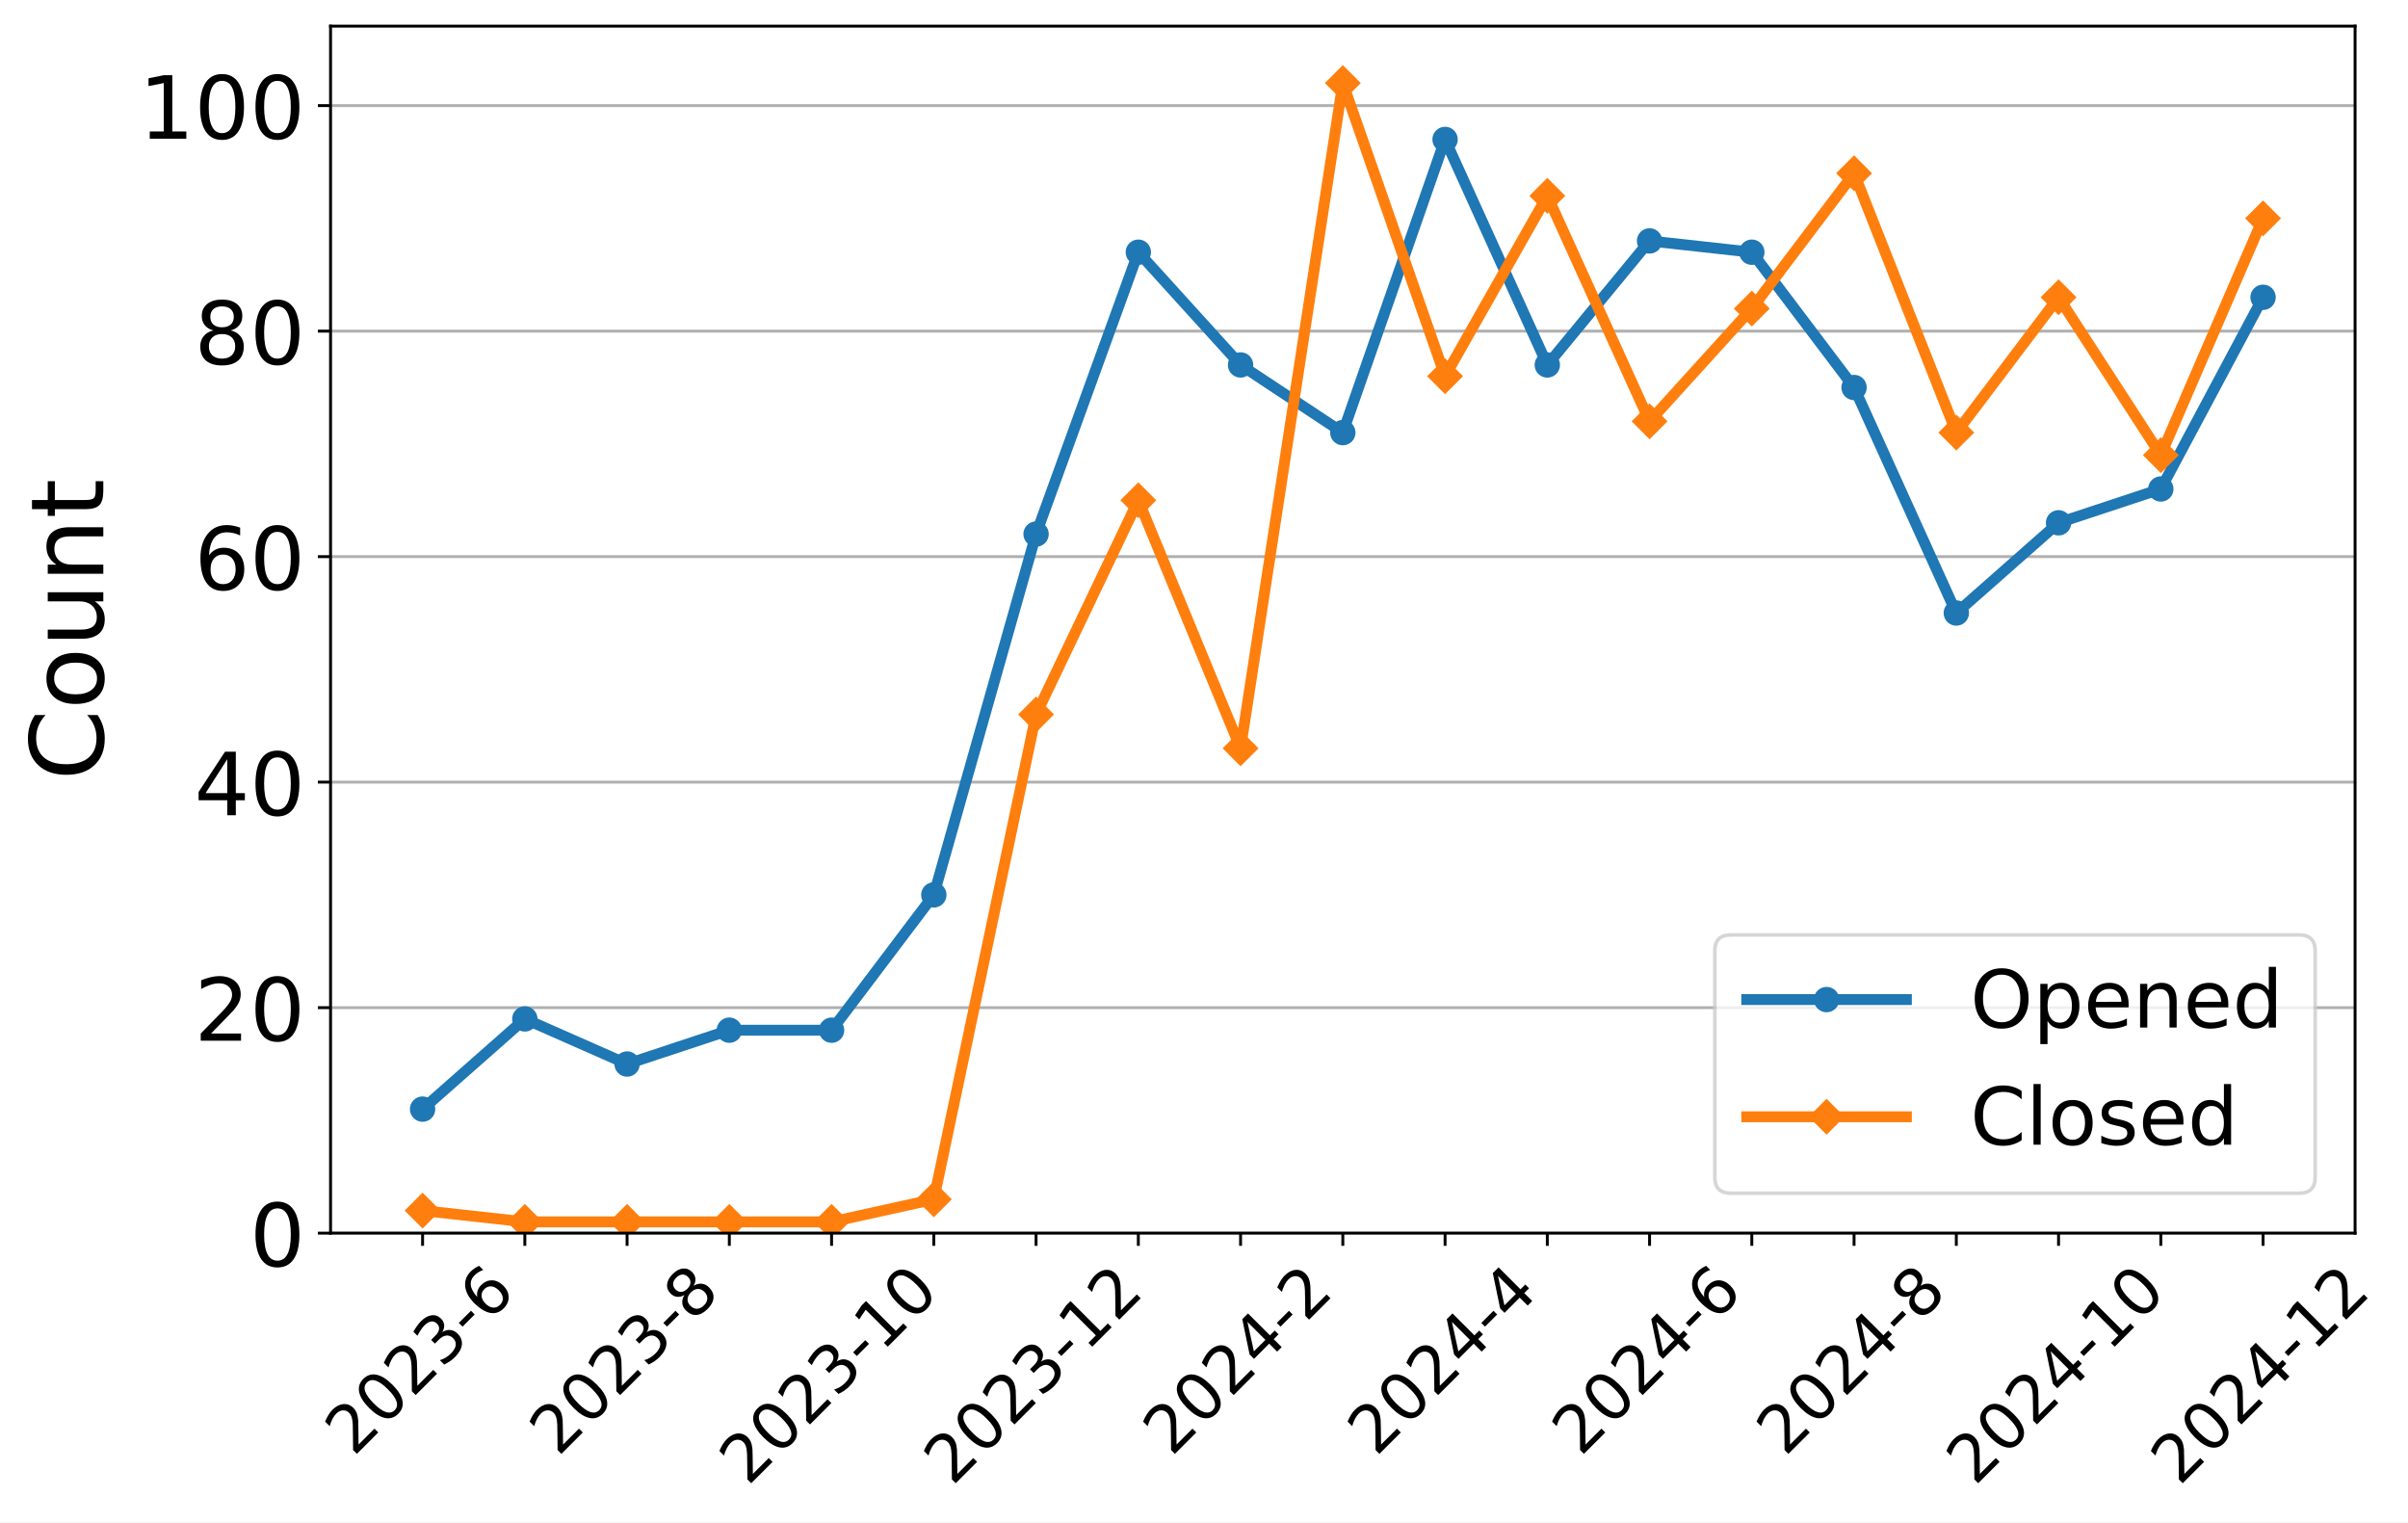
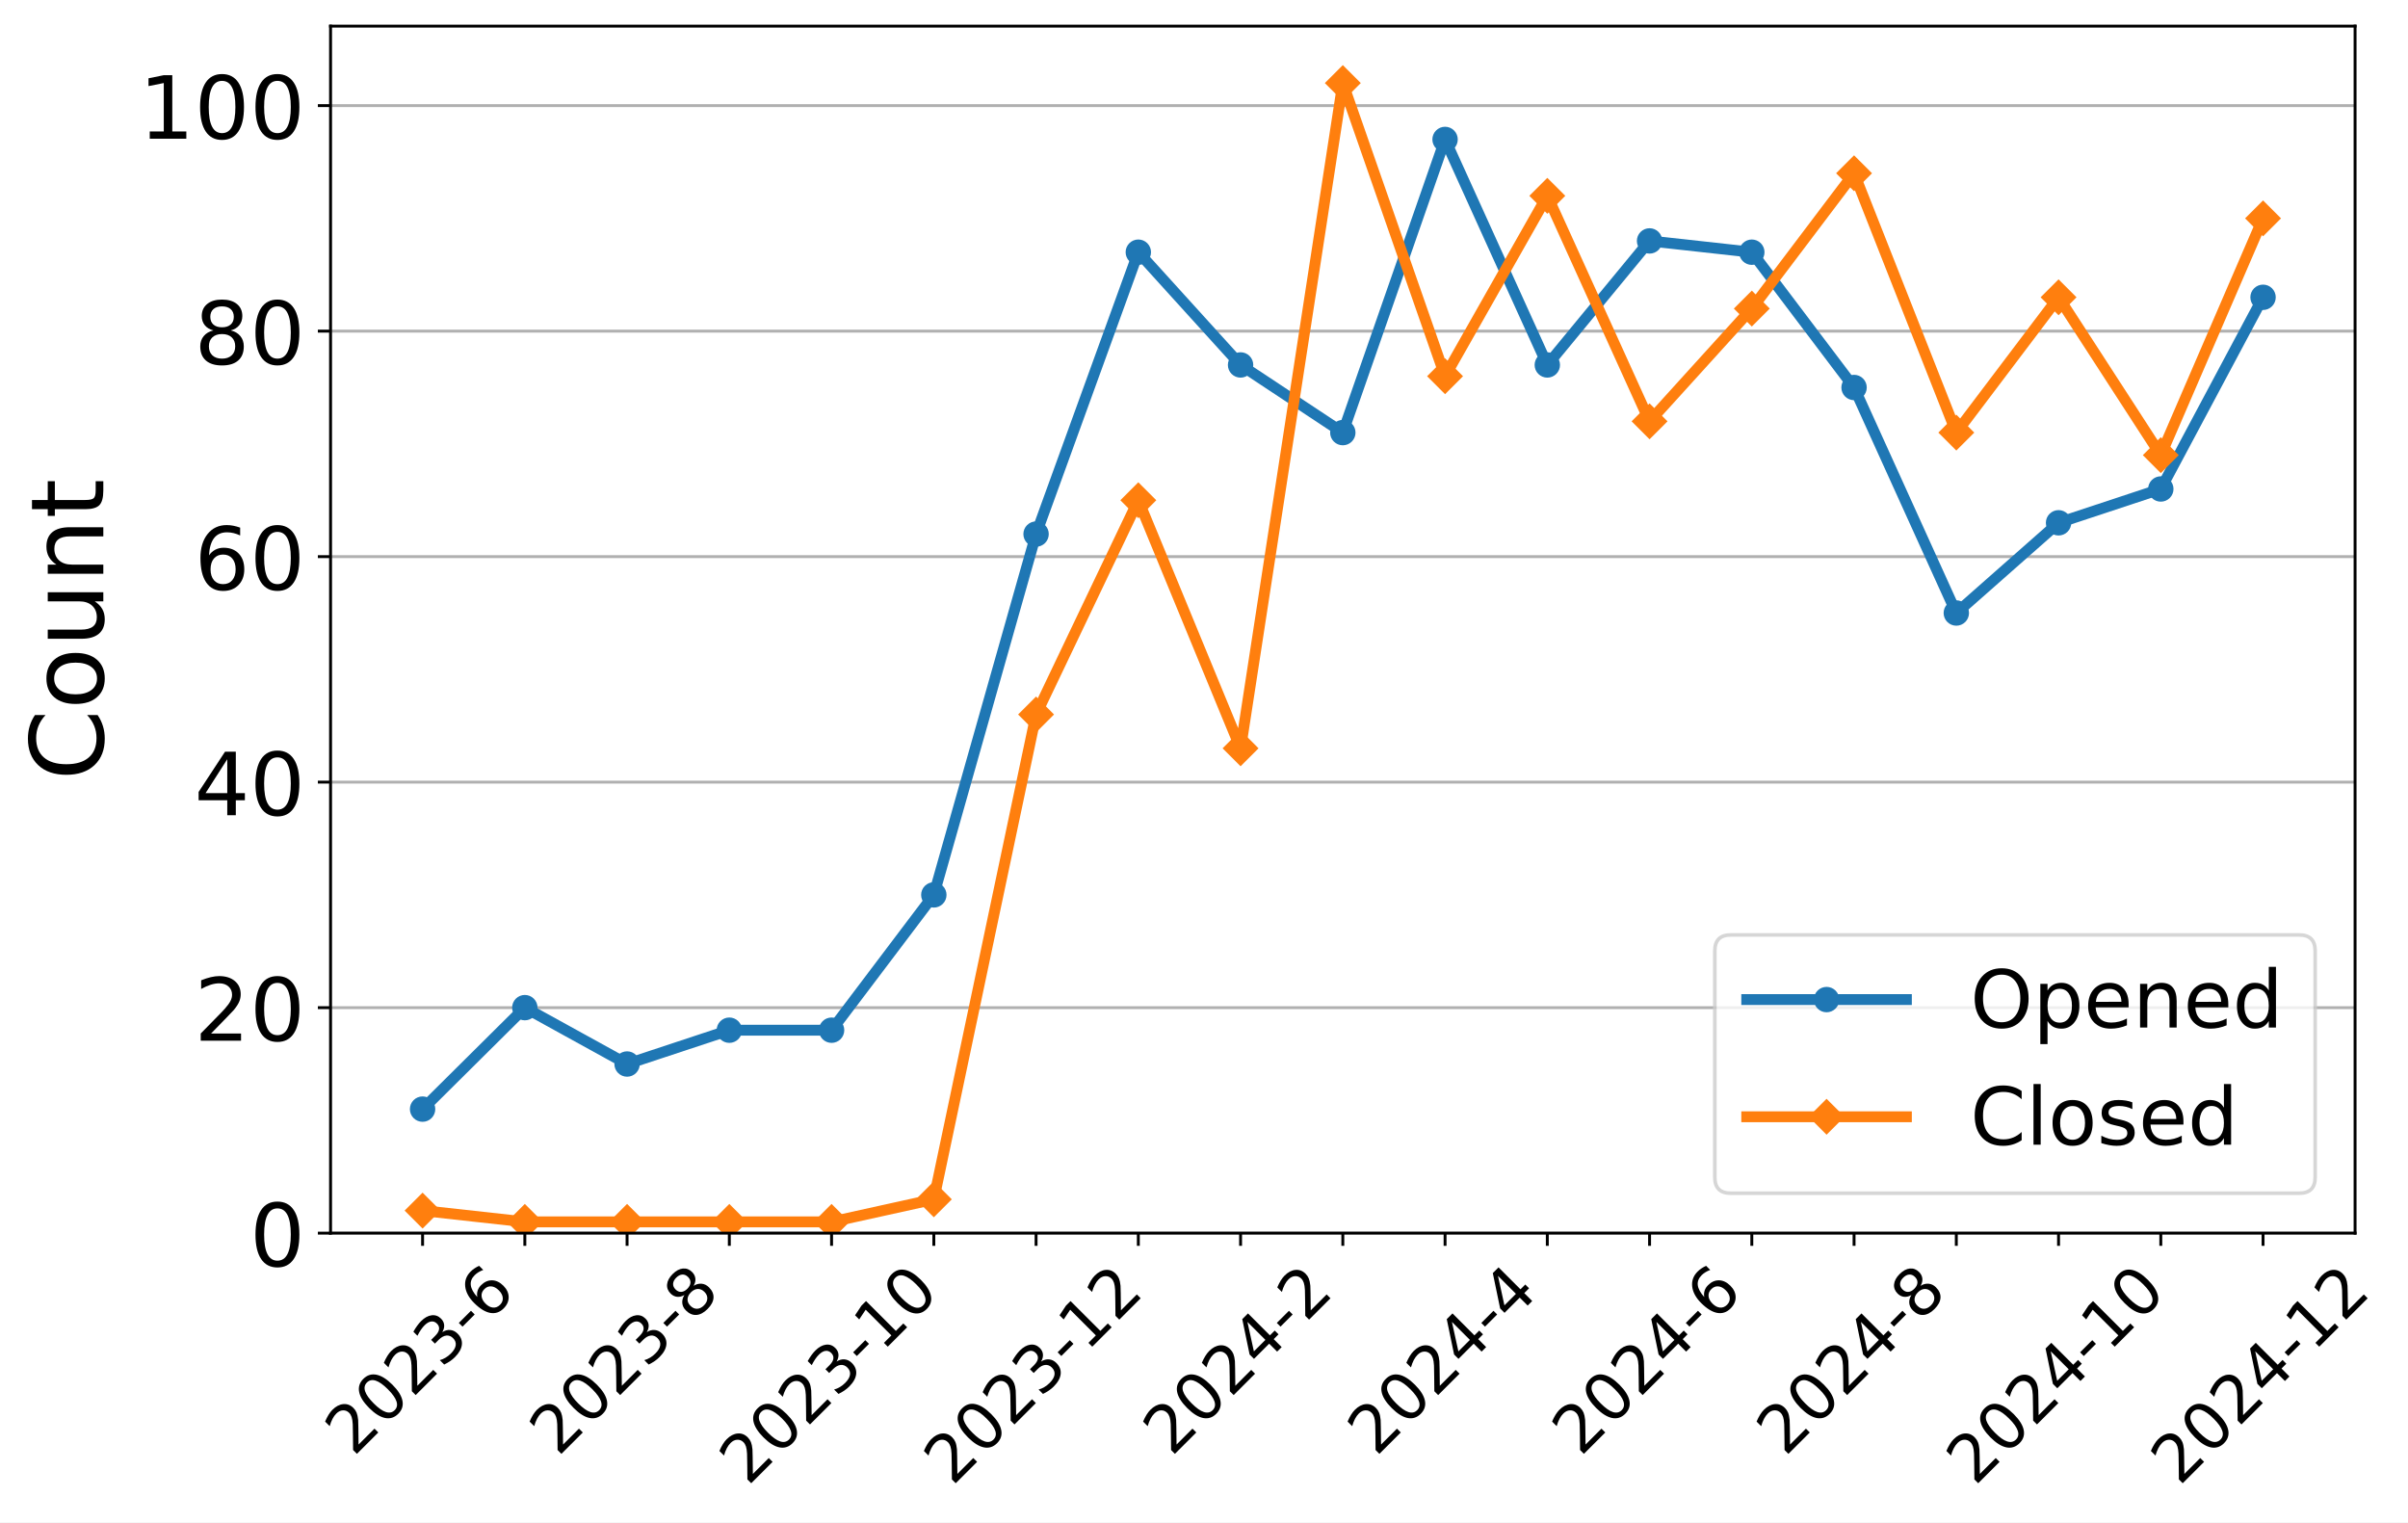
<svg xmlns="http://www.w3.org/2000/svg" xmlns:xlink="http://www.w3.org/1999/xlink" width="663.695pt" height="419.539pt" viewBox="0 0 663.695 419.539" version="1.1">
  <defs>
    <style type="text/css">*{stroke-linejoin: round; stroke-linecap: butt}</style>
  </defs>
  <g id="figure_1">
    <g id="patch_1">
      <path d="M 0 419.539  L 663.695 419.539  L 663.695 0  L 0 0  z " style="fill: #ffffff" />
    </g>
    <g id="axes_1">
      <g id="patch_2">
        <path d="M 91.109 339.84  L 649.109 339.84  L 649.109 7.2  L 91.109 7.2  z " style="fill: #ffffff" />
      </g>
      <g id="matplotlib.axis_1">
        <g id="xtick_1">
          <g id="line2d_1">
            <defs>
-               <path id="m126971c943" d="M 0 0  L 0 3.5  " style="stroke: #000000; stroke-width: 0.8" />
+               <path id="m8ce850dfce" d="M 0 0  L 0 3.5  " style="stroke: #000000; stroke-width: 0.8" />
            </defs>
            <g>
-               <use xlink:href="#m126971c943" x="116.472" y="339.84" style="stroke: #000000; stroke-width: 0.8" />
+               <use xlink:href="#m8ce850dfce" x="116.472" y="339.84" style="stroke: #000000; stroke-width: 0.8" />
            </g>
          </g>
          <g id="text_1">
            <g transform="translate(97.44315 401.5939) rotate(-45) scale(0.18 -0.18)">
              <defs>
                <path id="DejaVuSans-32" d="M 1228 531  L 3431 531  L 3431 0  L 469 0  L 469 531  Q 828 903 1448 1529  Q 2069 2156 2228 2338  Q 2531 2678 2651 2914  Q 2772 3150 2772 3378  Q 2772 3750 2511 3984  Q 2250 4219 1831 4219  Q 1534 4219 1204 4116  Q 875 4013 500 3803  L 500 4441  Q 881 4594 1212 4672  Q 1544 4750 1819 4750  Q 2544 4750 2975 4387  Q 3406 4025 3406 3419  Q 3406 3131 3298 2873  Q 3191 2616 2906 2266  Q 2828 2175 2409 1742  Q 1991 1309 1228 531  z " transform="scale(0.015625)" />
                <path id="DejaVuSans-30" d="M 2034 4250  Q 1547 4250 1301 3770  Q 1056 3291 1056 2328  Q 1056 1369 1301 889  Q 1547 409 2034 409  Q 2525 409 2770 889  Q 3016 1369 3016 2328  Q 3016 3291 2770 3770  Q 2525 4250 2034 4250  z M 2034 4750  Q 2819 4750 3233 4129  Q 3647 3509 3647 2328  Q 3647 1150 3233 529  Q 2819 -91 2034 -91  Q 1250 -91 836 529  Q 422 1150 422 2328  Q 422 3509 836 4129  Q 1250 4750 2034 4750  z " transform="scale(0.015625)" />
                <path id="DejaVuSans-33" d="M 2597 2516  Q 3050 2419 3304 2112  Q 3559 1806 3559 1356  Q 3559 666 3084 287  Q 2609 -91 1734 -91  Q 1441 -91 1130 -33  Q 819 25 488 141  L 488 750  Q 750 597 1062 519  Q 1375 441 1716 441  Q 2309 441 2620 675  Q 2931 909 2931 1356  Q 2931 1769 2642 2001  Q 2353 2234 1838 2234  L 1294 2234  L 1294 2753  L 1863 2753  Q 2328 2753 2575 2939  Q 2822 3125 2822 3475  Q 2822 3834 2567 4026  Q 2313 4219 1838 4219  Q 1578 4219 1281 4162  Q 984 4106 628 3988  L 628 4550  Q 988 4650 1302 4700  Q 1616 4750 1894 4750  Q 2613 4750 3031 4423  Q 3450 4097 3450 3541  Q 3450 3153 3228 2886  Q 3006 2619 2597 2516  z " transform="scale(0.015625)" />
                <path id="DejaVuSans-2d" d="M 313 2009  L 1997 2009  L 1997 1497  L 313 1497  L 313 2009  z " transform="scale(0.015625)" />
                <path id="DejaVuSans-36" d="M 2113 2584  Q 1688 2584 1439 2293  Q 1191 2003 1191 1497  Q 1191 994 1439 701  Q 1688 409 2113 409  Q 2538 409 2786 701  Q 3034 994 3034 1497  Q 3034 2003 2786 2293  Q 2538 2584 2113 2584  z M 3366 4563  L 3366 3988  Q 3128 4100 2886 4159  Q 2644 4219 2406 4219  Q 1781 4219 1451 3797  Q 1122 3375 1075 2522  Q 1259 2794 1537 2939  Q 1816 3084 2150 3084  Q 2853 3084 3261 2657  Q 3669 2231 3669 1497  Q 3669 778 3244 343  Q 2819 -91 2113 -91  Q 1303 -91 875 529  Q 447 1150 447 2328  Q 447 3434 972 4092  Q 1497 4750 2381 4750  Q 2619 4750 2861 4703  Q 3103 4656 3366 4563  z " transform="scale(0.015625)" />
              </defs>
              <use xlink:href="#DejaVuSans-32" />
              <use xlink:href="#DejaVuSans-30" x="63.623" />
              <use xlink:href="#DejaVuSans-32" x="127.246" />
              <use xlink:href="#DejaVuSans-33" x="190.869" />
              <use xlink:href="#DejaVuSans-2d" x="254.492" />
              <use xlink:href="#DejaVuSans-36" x="290.576" />
            </g>
          </g>
        </g>
        <g id="xtick_2">
          <g id="line2d_2">
            <g>
-               <use xlink:href="#m126971c943" x="144.654" y="339.84" style="stroke: #000000; stroke-width: 0.8" />
+               <use xlink:href="#m8ce850dfce" x="144.654" y="339.84" style="stroke: #000000; stroke-width: 0.8" />
            </g>
          </g>
        </g>
        <g id="xtick_3">
          <g id="line2d_3">
            <g>
-               <use xlink:href="#m126971c943" x="172.836" y="339.84" style="stroke: #000000; stroke-width: 0.8" />
+               <use xlink:href="#m8ce850dfce" x="172.836" y="339.84" style="stroke: #000000; stroke-width: 0.8" />
            </g>
          </g>
          <g id="text_2">
            <g transform="translate(153.8068 401.5939) rotate(-45) scale(0.18 -0.18)">
              <defs>
                <path id="DejaVuSans-38" d="M 2034 2216  Q 1584 2216 1326 1975  Q 1069 1734 1069 1313  Q 1069 891 1326 650  Q 1584 409 2034 409  Q 2484 409 2743 651  Q 3003 894 3003 1313  Q 3003 1734 2745 1975  Q 2488 2216 2034 2216  z M 1403 2484  Q 997 2584 770 2862  Q 544 3141 544 3541  Q 544 4100 942 4425  Q 1341 4750 2034 4750  Q 2731 4750 3128 4425  Q 3525 4100 3525 3541  Q 3525 3141 3298 2862  Q 3072 2584 2669 2484  Q 3125 2378 3379 2068  Q 3634 1759 3634 1313  Q 3634 634 3220 271  Q 2806 -91 2034 -91  Q 1263 -91 848 271  Q 434 634 434 1313  Q 434 1759 690 2068  Q 947 2378 1403 2484  z M 1172 3481  Q 1172 3119 1398 2916  Q 1625 2713 2034 2713  Q 2441 2713 2670 2916  Q 2900 3119 2900 3481  Q 2900 3844 2670 4047  Q 2441 4250 2034 4250  Q 1625 4250 1398 4047  Q 1172 3844 1172 3481  z " transform="scale(0.015625)" />
              </defs>
              <use xlink:href="#DejaVuSans-32" />
              <use xlink:href="#DejaVuSans-30" x="63.623" />
              <use xlink:href="#DejaVuSans-32" x="127.246" />
              <use xlink:href="#DejaVuSans-33" x="190.869" />
              <use xlink:href="#DejaVuSans-2d" x="254.492" />
              <use xlink:href="#DejaVuSans-38" x="290.576" />
            </g>
          </g>
        </g>
        <g id="xtick_4">
          <g id="line2d_4">
            <g>
-               <use xlink:href="#m126971c943" x="201.018" y="339.84" style="stroke: #000000; stroke-width: 0.8" />
+               <use xlink:href="#m8ce850dfce" x="201.018" y="339.84" style="stroke: #000000; stroke-width: 0.8" />
            </g>
          </g>
        </g>
        <g id="xtick_5">
          <g id="line2d_5">
            <g>
-               <use xlink:href="#m126971c943" x="229.2" y="339.84" style="stroke: #000000; stroke-width: 0.8" />
+               <use xlink:href="#m8ce850dfce" x="229.2" y="339.84" style="stroke: #000000; stroke-width: 0.8" />
            </g>
          </g>
          <g id="text_3">
            <g transform="translate(206.1214 409.6921) rotate(-45) scale(0.18 -0.18)">
              <defs>
                <path id="DejaVuSans-31" d="M 794 531  L 1825 531  L 1825 4091  L 703 3866  L 703 4441  L 1819 4666  L 2450 4666  L 2450 531  L 3481 531  L 3481 0  L 794 0  L 794 531  z " transform="scale(0.015625)" />
              </defs>
              <use xlink:href="#DejaVuSans-32" />
              <use xlink:href="#DejaVuSans-30" x="63.623" />
              <use xlink:href="#DejaVuSans-32" x="127.246" />
              <use xlink:href="#DejaVuSans-33" x="190.869" />
              <use xlink:href="#DejaVuSans-2d" x="254.492" />
              <use xlink:href="#DejaVuSans-31" x="290.576" />
              <use xlink:href="#DejaVuSans-30" x="354.199" />
            </g>
          </g>
        </g>
        <g id="xtick_6">
          <g id="line2d_6">
            <g>
-               <use xlink:href="#m126971c943" x="257.381" y="339.84" style="stroke: #000000; stroke-width: 0.8" />
+               <use xlink:href="#m8ce850dfce" x="257.381" y="339.84" style="stroke: #000000; stroke-width: 0.8" />
            </g>
          </g>
        </g>
        <g id="xtick_7">
          <g id="line2d_7">
            <g>
-               <use xlink:href="#m126971c943" x="285.563" y="339.84" style="stroke: #000000; stroke-width: 0.8" />
+               <use xlink:href="#m8ce850dfce" x="285.563" y="339.84" style="stroke: #000000; stroke-width: 0.8" />
            </g>
          </g>
          <g id="text_4">
            <g transform="translate(262.485 409.6921) rotate(-45) scale(0.18 -0.18)">
              <use xlink:href="#DejaVuSans-32" />
              <use xlink:href="#DejaVuSans-30" x="63.623" />
              <use xlink:href="#DejaVuSans-32" x="127.246" />
              <use xlink:href="#DejaVuSans-33" x="190.869" />
              <use xlink:href="#DejaVuSans-2d" x="254.492" />
              <use xlink:href="#DejaVuSans-31" x="290.576" />
              <use xlink:href="#DejaVuSans-32" x="354.199" />
            </g>
          </g>
        </g>
        <g id="xtick_8">
          <g id="line2d_8">
            <g>
-               <use xlink:href="#m126971c943" x="313.745" y="339.84" style="stroke: #000000; stroke-width: 0.8" />
+               <use xlink:href="#m8ce850dfce" x="313.745" y="339.84" style="stroke: #000000; stroke-width: 0.8" />
            </g>
          </g>
        </g>
        <g id="xtick_9">
          <g id="line2d_9">
            <g>
-               <use xlink:href="#m126971c943" x="341.927" y="339.84" style="stroke: #000000; stroke-width: 0.8" />
+               <use xlink:href="#m8ce850dfce" x="341.927" y="339.84" style="stroke: #000000; stroke-width: 0.8" />
            </g>
          </g>
          <g id="text_5">
            <g transform="translate(322.8977 401.5939) rotate(-45) scale(0.18 -0.18)">
              <defs>
                <path id="DejaVuSans-34" d="M 2419 4116  L 825 1625  L 2419 1625  L 2419 4116  z M 2253 4666  L 3047 4666  L 3047 1625  L 3713 1625  L 3713 1100  L 3047 1100  L 3047 0  L 2419 0  L 2419 1100  L 313 1100  L 313 1709  L 2253 4666  z " transform="scale(0.015625)" />
              </defs>
              <use xlink:href="#DejaVuSans-32" />
              <use xlink:href="#DejaVuSans-30" x="63.623" />
              <use xlink:href="#DejaVuSans-32" x="127.246" />
              <use xlink:href="#DejaVuSans-34" x="190.869" />
              <use xlink:href="#DejaVuSans-2d" x="254.492" />
              <use xlink:href="#DejaVuSans-32" x="290.576" />
            </g>
          </g>
        </g>
        <g id="xtick_10">
          <g id="line2d_10">
            <g>
-               <use xlink:href="#m126971c943" x="370.109" y="339.84" style="stroke: #000000; stroke-width: 0.8" />
+               <use xlink:href="#m8ce850dfce" x="370.109" y="339.84" style="stroke: #000000; stroke-width: 0.8" />
            </g>
          </g>
        </g>
        <g id="xtick_11">
          <g id="line2d_11">
            <g>
-               <use xlink:href="#m126971c943" x="398.291" y="339.84" style="stroke: #000000; stroke-width: 0.8" />
+               <use xlink:href="#m8ce850dfce" x="398.291" y="339.84" style="stroke: #000000; stroke-width: 0.8" />
            </g>
          </g>
          <g id="text_6">
            <g transform="translate(379.2613 401.5939) rotate(-45) scale(0.18 -0.18)">
              <use xlink:href="#DejaVuSans-32" />
              <use xlink:href="#DejaVuSans-30" x="63.623" />
              <use xlink:href="#DejaVuSans-32" x="127.246" />
              <use xlink:href="#DejaVuSans-34" x="190.869" />
              <use xlink:href="#DejaVuSans-2d" x="254.492" />
              <use xlink:href="#DejaVuSans-34" x="290.576" />
            </g>
          </g>
        </g>
        <g id="xtick_12">
          <g id="line2d_12">
            <g>
-               <use xlink:href="#m126971c943" x="426.472" y="339.84" style="stroke: #000000; stroke-width: 0.8" />
+               <use xlink:href="#m8ce850dfce" x="426.472" y="339.84" style="stroke: #000000; stroke-width: 0.8" />
            </g>
          </g>
        </g>
        <g id="xtick_13">
          <g id="line2d_13">
            <g>
-               <use xlink:href="#m126971c943" x="454.654" y="339.84" style="stroke: #000000; stroke-width: 0.8" />
+               <use xlink:href="#m8ce850dfce" x="454.654" y="339.84" style="stroke: #000000; stroke-width: 0.8" />
            </g>
          </g>
          <g id="text_7">
            <g transform="translate(435.625 401.5939) rotate(-45) scale(0.18 -0.18)">
              <use xlink:href="#DejaVuSans-32" />
              <use xlink:href="#DejaVuSans-30" x="63.623" />
              <use xlink:href="#DejaVuSans-32" x="127.246" />
              <use xlink:href="#DejaVuSans-34" x="190.869" />
              <use xlink:href="#DejaVuSans-2d" x="254.492" />
              <use xlink:href="#DejaVuSans-36" x="290.576" />
            </g>
          </g>
        </g>
        <g id="xtick_14">
          <g id="line2d_14">
            <g>
-               <use xlink:href="#m126971c943" x="482.836" y="339.84" style="stroke: #000000; stroke-width: 0.8" />
+               <use xlink:href="#m8ce850dfce" x="482.836" y="339.84" style="stroke: #000000; stroke-width: 0.8" />
            </g>
          </g>
        </g>
        <g id="xtick_15">
          <g id="line2d_15">
            <g>
-               <use xlink:href="#m126971c943" x="511.018" y="339.84" style="stroke: #000000; stroke-width: 0.8" />
+               <use xlink:href="#m8ce850dfce" x="511.018" y="339.84" style="stroke: #000000; stroke-width: 0.8" />
            </g>
          </g>
          <g id="text_8">
            <g transform="translate(491.9886 401.5939) rotate(-45) scale(0.18 -0.18)">
              <use xlink:href="#DejaVuSans-32" />
              <use xlink:href="#DejaVuSans-30" x="63.623" />
              <use xlink:href="#DejaVuSans-32" x="127.246" />
              <use xlink:href="#DejaVuSans-34" x="190.869" />
              <use xlink:href="#DejaVuSans-2d" x="254.492" />
              <use xlink:href="#DejaVuSans-38" x="290.576" />
            </g>
          </g>
        </g>
        <g id="xtick_16">
          <g id="line2d_16">
            <g>
-               <use xlink:href="#m126971c943" x="539.2" y="339.84" style="stroke: #000000; stroke-width: 0.8" />
+               <use xlink:href="#m8ce850dfce" x="539.2" y="339.84" style="stroke: #000000; stroke-width: 0.8" />
            </g>
          </g>
        </g>
        <g id="xtick_17">
          <g id="line2d_17">
            <g>
-               <use xlink:href="#m126971c943" x="567.381" y="339.84" style="stroke: #000000; stroke-width: 0.8" />
+               <use xlink:href="#m8ce850dfce" x="567.381" y="339.84" style="stroke: #000000; stroke-width: 0.8" />
            </g>
          </g>
          <g id="text_9">
            <g transform="translate(544.3032 409.6921) rotate(-45) scale(0.18 -0.18)">
              <use xlink:href="#DejaVuSans-32" />
              <use xlink:href="#DejaVuSans-30" x="63.623" />
              <use xlink:href="#DejaVuSans-32" x="127.246" />
              <use xlink:href="#DejaVuSans-34" x="190.869" />
              <use xlink:href="#DejaVuSans-2d" x="254.492" />
              <use xlink:href="#DejaVuSans-31" x="290.576" />
              <use xlink:href="#DejaVuSans-30" x="354.199" />
            </g>
          </g>
        </g>
        <g id="xtick_18">
          <g id="line2d_18">
            <g>
-               <use xlink:href="#m126971c943" x="595.563" y="339.84" style="stroke: #000000; stroke-width: 0.8" />
+               <use xlink:href="#m8ce850dfce" x="595.563" y="339.84" style="stroke: #000000; stroke-width: 0.8" />
            </g>
          </g>
        </g>
        <g id="xtick_19">
          <g id="line2d_19">
            <g>
-               <use xlink:href="#m126971c943" x="623.745" y="339.84" style="stroke: #000000; stroke-width: 0.8" />
+               <use xlink:href="#m8ce850dfce" x="623.745" y="339.84" style="stroke: #000000; stroke-width: 0.8" />
            </g>
          </g>
          <g id="text_10">
            <g transform="translate(600.6668 409.6921) rotate(-45) scale(0.18 -0.18)">
              <use xlink:href="#DejaVuSans-32" />
              <use xlink:href="#DejaVuSans-30" x="63.623" />
              <use xlink:href="#DejaVuSans-32" x="127.246" />
              <use xlink:href="#DejaVuSans-34" x="190.869" />
              <use xlink:href="#DejaVuSans-2d" x="254.492" />
              <use xlink:href="#DejaVuSans-31" x="290.576" />
              <use xlink:href="#DejaVuSans-32" x="354.199" />
            </g>
          </g>
        </g>
      </g>
      <g id="matplotlib.axis_2">
        <g id="ytick_1">
          <g id="line2d_20">
-             <path d="M 91.109 339.84  L 649.109 339.84  " clip-path="url(#p92be567db4)" style="fill: none; stroke: #b0b0b0; stroke-width: 0.8; stroke-linecap: square" />
+             <path d="M 91.109 339.84  L 649.109 339.84  " clip-path="url(#p3b0f0bac50)" style="fill: none; stroke: #b0b0b0; stroke-width: 0.8; stroke-linecap: square" />
          </g>
          <g id="line2d_21">
            <defs>
-               <path id="m4d9039605d" d="M 0 0  L -3.5 0  " style="stroke: #000000; stroke-width: 0.8" />
+               <path id="m2ab4907a9e" d="M 0 0  L -3.5 0  " style="stroke: #000000; stroke-width: 0.8" />
            </defs>
            <g>
-               <use xlink:href="#m4d9039605d" x="91.109" y="339.84" style="stroke: #000000; stroke-width: 0.8" />
+               <use xlink:href="#m2ab4907a9e" x="91.109" y="339.84" style="stroke: #000000; stroke-width: 0.8" />
            </g>
          </g>
          <g id="text_11">
            <g transform="translate(68.83875 348.9581) scale(0.24 -0.24)">
              <use xlink:href="#DejaVuSans-30" />
            </g>
          </g>
        </g>
        <g id="ytick_2">
          <g id="line2d_22">
-             <path d="M 91.109 277.693  L 649.109 277.693  " clip-path="url(#p92be567db4)" style="fill: none; stroke: #b0b0b0; stroke-width: 0.8; stroke-linecap: square" />
+             <path d="M 91.109 277.693  L 649.109 277.693  " clip-path="url(#p3b0f0bac50)" style="fill: none; stroke: #b0b0b0; stroke-width: 0.8; stroke-linecap: square" />
          </g>
          <g id="line2d_23">
            <g>
-               <use xlink:href="#m4d9039605d" x="91.109" y="277.693" style="stroke: #000000; stroke-width: 0.8" />
+               <use xlink:href="#m2ab4907a9e" x="91.109" y="277.693" style="stroke: #000000; stroke-width: 0.8" />
            </g>
          </g>
          <g id="text_12">
            <g transform="translate(53.56875 286.8115) scale(0.24 -0.24)">
              <use xlink:href="#DejaVuSans-32" />
              <use xlink:href="#DejaVuSans-30" x="63.623" />
            </g>
          </g>
        </g>
        <g id="ytick_3">
          <g id="line2d_24">
-             <path d="M 91.109 215.547  L 649.109 215.547  " clip-path="url(#p92be567db4)" style="fill: none; stroke: #b0b0b0; stroke-width: 0.8; stroke-linecap: square" />
+             <path d="M 91.109 215.547  L 649.109 215.547  " clip-path="url(#p3b0f0bac50)" style="fill: none; stroke: #b0b0b0; stroke-width: 0.8; stroke-linecap: square" />
          </g>
          <g id="line2d_25">
            <g>
-               <use xlink:href="#m4d9039605d" x="91.109" y="215.547" style="stroke: #000000; stroke-width: 0.8" />
+               <use xlink:href="#m2ab4907a9e" x="91.109" y="215.547" style="stroke: #000000; stroke-width: 0.8" />
            </g>
          </g>
          <g id="text_13">
            <g transform="translate(53.56875 224.6648) scale(0.24 -0.24)">
              <use xlink:href="#DejaVuSans-34" />
              <use xlink:href="#DejaVuSans-30" x="63.623" />
            </g>
          </g>
        </g>
        <g id="ytick_4">
          <g id="line2d_26">
-             <path d="M 91.109 153.4  L 649.109 153.4  " clip-path="url(#p92be567db4)" style="fill: none; stroke: #b0b0b0; stroke-width: 0.8; stroke-linecap: square" />
+             <path d="M 91.109 153.4  L 649.109 153.4  " clip-path="url(#p3b0f0bac50)" style="fill: none; stroke: #b0b0b0; stroke-width: 0.8; stroke-linecap: square" />
          </g>
          <g id="line2d_27">
            <g>
-               <use xlink:href="#m4d9039605d" x="91.109" y="153.4" style="stroke: #000000; stroke-width: 0.8" />
+               <use xlink:href="#m2ab4907a9e" x="91.109" y="153.4" style="stroke: #000000; stroke-width: 0.8" />
            </g>
          </g>
          <g id="text_14">
            <g transform="translate(53.56875 162.5181) scale(0.24 -0.24)">
              <use xlink:href="#DejaVuSans-36" />
              <use xlink:href="#DejaVuSans-30" x="63.623" />
            </g>
          </g>
        </g>
        <g id="ytick_5">
          <g id="line2d_28">
-             <path d="M 91.109 91.253  L 649.109 91.253  " clip-path="url(#p92be567db4)" style="fill: none; stroke: #b0b0b0; stroke-width: 0.8; stroke-linecap: square" />
+             <path d="M 91.109 91.253  L 649.109 91.253  " clip-path="url(#p3b0f0bac50)" style="fill: none; stroke: #b0b0b0; stroke-width: 0.8; stroke-linecap: square" />
          </g>
          <g id="line2d_29">
            <g>
-               <use xlink:href="#m4d9039605d" x="91.109" y="91.253" style="stroke: #000000; stroke-width: 0.8" />
+               <use xlink:href="#m2ab4907a9e" x="91.109" y="91.253" style="stroke: #000000; stroke-width: 0.8" />
            </g>
          </g>
          <g id="text_15">
            <g transform="translate(53.56875 100.3715) scale(0.24 -0.24)">
              <use xlink:href="#DejaVuSans-38" />
              <use xlink:href="#DejaVuSans-30" x="63.623" />
            </g>
          </g>
        </g>
        <g id="ytick_6">
          <g id="line2d_30">
-             <path d="M 91.109 29.107  L 649.109 29.107  " clip-path="url(#p92be567db4)" style="fill: none; stroke: #b0b0b0; stroke-width: 0.8; stroke-linecap: square" />
+             <path d="M 91.109 29.107  L 649.109 29.107  " clip-path="url(#p3b0f0bac50)" style="fill: none; stroke: #b0b0b0; stroke-width: 0.8; stroke-linecap: square" />
          </g>
          <g id="line2d_31">
            <g>
-               <use xlink:href="#m4d9039605d" x="91.109" y="29.107" style="stroke: #000000; stroke-width: 0.8" />
+               <use xlink:href="#m2ab4907a9e" x="91.109" y="29.107" style="stroke: #000000; stroke-width: 0.8" />
            </g>
          </g>
          <g id="text_16">
            <g transform="translate(38.29875 38.22482) scale(0.24 -0.24)">
              <use xlink:href="#DejaVuSans-31" />
              <use xlink:href="#DejaVuSans-30" x="63.623" />
              <use xlink:href="#DejaVuSans-30" x="127.246" />
            </g>
          </g>
        </g>
        <g id="text_17">
          <g transform="translate(28.47563 215.0956) rotate(-90) scale(0.28 -0.28)">
            <defs>
              <path id="DejaVuSans-43" d="M 4122 4306  L 4122 3641  Q 3803 3938 3442 4084  Q 3081 4231 2675 4231  Q 1875 4231 1450 3742  Q 1025 3253 1025 2328  Q 1025 1406 1450 917  Q 1875 428 2675 428  Q 3081 428 3442 575  Q 3803 722 4122 1019  L 4122 359  Q 3791 134 3420 21  Q 3050 -91 2638 -91  Q 1578 -91 968 557  Q 359 1206 359 2328  Q 359 3453 968 4101  Q 1578 4750 2638 4750  Q 3056 4750 3426 4639  Q 3797 4528 4122 4306  z " transform="scale(0.015625)" />
              <path id="DejaVuSans-6f" d="M 1959 3097  Q 1497 3097 1228 2736  Q 959 2375 959 1747  Q 959 1119 1226 758  Q 1494 397 1959 397  Q 2419 397 2687 759  Q 2956 1122 2956 1747  Q 2956 2369 2687 2733  Q 2419 3097 1959 3097  z M 1959 3584  Q 2709 3584 3137 3096  Q 3566 2609 3566 1747  Q 3566 888 3137 398  Q 2709 -91 1959 -91  Q 1206 -91 779 398  Q 353 888 353 1747  Q 353 2609 779 3096  Q 1206 3584 1959 3584  z " transform="scale(0.015625)" />
              <path id="DejaVuSans-75" d="M 544 1381  L 544 3500  L 1119 3500  L 1119 1403  Q 1119 906 1312 657  Q 1506 409 1894 409  Q 2359 409 2629 706  Q 2900 1003 2900 1516  L 2900 3500  L 3475 3500  L 3475 0  L 2900 0  L 2900 538  Q 2691 219 2414 64  Q 2138 -91 1772 -91  Q 1169 -91 856 284  Q 544 659 544 1381  z M 1991 3584  L 1991 3584  z " transform="scale(0.015625)" />
              <path id="DejaVuSans-6e" d="M 3513 2113  L 3513 0  L 2938 0  L 2938 2094  Q 2938 2591 2744 2837  Q 2550 3084 2163 3084  Q 1697 3084 1428 2787  Q 1159 2491 1159 1978  L 1159 0  L 581 0  L 581 3500  L 1159 3500  L 1159 2956  Q 1366 3272 1645 3428  Q 1925 3584 2291 3584  Q 2894 3584 3203 3211  Q 3513 2838 3513 2113  z " transform="scale(0.015625)" />
              <path id="DejaVuSans-74" d="M 1172 4494  L 1172 3500  L 2356 3500  L 2356 3053  L 1172 3053  L 1172 1153  Q 1172 725 1289 603  Q 1406 481 1766 481  L 2356 481  L 2356 0  L 1766 0  Q 1100 0 847 248  Q 594 497 594 1153  L 594 3053  L 172 3053  L 172 3500  L 594 3500  L 594 4494  L 1172 4494  z " transform="scale(0.015625)" />
            </defs>
            <use xlink:href="#DejaVuSans-43" />
            <use xlink:href="#DejaVuSans-6f" x="69.824" />
            <use xlink:href="#DejaVuSans-75" x="131.006" />
            <use xlink:href="#DejaVuSans-6e" x="194.385" />
            <use xlink:href="#DejaVuSans-74" x="257.764" />
          </g>
        </g>
      </g>
      <g id="line2d_32">
-         <path d="M 116.472 305.659  L 144.654 280.801  L 172.836 293.23  L 201.018 283.908  L 229.2 283.908  L 257.381 246.62  L 285.563 147.185  L 313.745 69.502  L 341.927 100.575  L 370.109 119.219  L 398.291 38.429  L 426.472 100.575  L 454.654 66.395  L 482.836 69.502  L 511.018 106.79  L 539.2 168.937  L 567.381 144.078  L 595.563 134.756  L 623.745 81.931  " clip-path="url(#p92be567db4)" style="fill: none; stroke: #1f77b4; stroke-width: 3; stroke-linecap: square" />
+         <path d="M 116.472 305.659  L 144.654 277.693  L 172.836 293.23  L 201.018 283.908  L 229.2 283.908  L 257.381 246.62  L 285.563 147.185  L 313.745 69.502  L 341.927 100.575  L 370.109 119.219  L 398.291 38.429  L 426.472 100.575  L 454.654 66.395  L 482.836 69.502  L 511.018 106.79  L 539.2 168.937  L 567.381 144.078  L 595.563 134.756  L 623.745 81.931  " clip-path="url(#p3b0f0bac50)" style="fill: none; stroke: #1f77b4; stroke-width: 3; stroke-linecap: square" />
        <defs>
-           <path id="maa33882d8a" d="M 0 3  C 0.796 3 1.559 2.684 2.121 2.121  C 2.684 1.559 3 0.796 3 0  C 3 -0.796 2.684 -1.559 2.121 -2.121  C 1.559 -2.684 0.796 -3 0 -3  C -0.796 -3 -1.559 -2.684 -2.121 -2.121  C -2.684 -1.559 -3 -0.796 -3 0  C -3 0.796 -2.684 1.559 -2.121 2.121  C -1.559 2.684 -0.796 3 0 3  z " style="stroke: #1f77b4" />
+           <path id="mee3e380b43" d="M 0 3  C 0.796 3 1.559 2.684 2.121 2.121  C 2.684 1.559 3 0.796 3 0  C 3 -0.796 2.684 -1.559 2.121 -2.121  C 1.559 -2.684 0.796 -3 0 -3  C -0.796 -3 -1.559 -2.684 -2.121 -2.121  C -2.684 -1.559 -3 -0.796 -3 0  C -3 0.796 -2.684 1.559 -2.121 2.121  C -1.559 2.684 -0.796 3 0 3  z " style="stroke: #1f77b4" />
        </defs>
-         <g clip-path="url(#p92be567db4)">
-           <use xlink:href="#maa33882d8a" x="116.472" y="305.659" style="fill: #1f77b4; stroke: #1f77b4" />
-           <use xlink:href="#maa33882d8a" x="144.654" y="280.801" style="fill: #1f77b4; stroke: #1f77b4" />
-           <use xlink:href="#maa33882d8a" x="172.836" y="293.23" style="fill: #1f77b4; stroke: #1f77b4" />
-           <use xlink:href="#maa33882d8a" x="201.018" y="283.908" style="fill: #1f77b4; stroke: #1f77b4" />
-           <use xlink:href="#maa33882d8a" x="229.2" y="283.908" style="fill: #1f77b4; stroke: #1f77b4" />
-           <use xlink:href="#maa33882d8a" x="257.381" y="246.62" style="fill: #1f77b4; stroke: #1f77b4" />
-           <use xlink:href="#maa33882d8a" x="285.563" y="147.185" style="fill: #1f77b4; stroke: #1f77b4" />
-           <use xlink:href="#maa33882d8a" x="313.745" y="69.502" style="fill: #1f77b4; stroke: #1f77b4" />
-           <use xlink:href="#maa33882d8a" x="341.927" y="100.575" style="fill: #1f77b4; stroke: #1f77b4" />
-           <use xlink:href="#maa33882d8a" x="370.109" y="119.219" style="fill: #1f77b4; stroke: #1f77b4" />
-           <use xlink:href="#maa33882d8a" x="398.291" y="38.429" style="fill: #1f77b4; stroke: #1f77b4" />
-           <use xlink:href="#maa33882d8a" x="426.472" y="100.575" style="fill: #1f77b4; stroke: #1f77b4" />
-           <use xlink:href="#maa33882d8a" x="454.654" y="66.395" style="fill: #1f77b4; stroke: #1f77b4" />
-           <use xlink:href="#maa33882d8a" x="482.836" y="69.502" style="fill: #1f77b4; stroke: #1f77b4" />
-           <use xlink:href="#maa33882d8a" x="511.018" y="106.79" style="fill: #1f77b4; stroke: #1f77b4" />
-           <use xlink:href="#maa33882d8a" x="539.2" y="168.937" style="fill: #1f77b4; stroke: #1f77b4" />
-           <use xlink:href="#maa33882d8a" x="567.381" y="144.078" style="fill: #1f77b4; stroke: #1f77b4" />
-           <use xlink:href="#maa33882d8a" x="595.563" y="134.756" style="fill: #1f77b4; stroke: #1f77b4" />
-           <use xlink:href="#maa33882d8a" x="623.745" y="81.931" style="fill: #1f77b4; stroke: #1f77b4" />
+         <g clip-path="url(#p3b0f0bac50)">
+           <use xlink:href="#mee3e380b43" x="116.472" y="305.659" style="fill: #1f77b4; stroke: #1f77b4" />
+           <use xlink:href="#mee3e380b43" x="144.654" y="277.693" style="fill: #1f77b4; stroke: #1f77b4" />
+           <use xlink:href="#mee3e380b43" x="172.836" y="293.23" style="fill: #1f77b4; stroke: #1f77b4" />
+           <use xlink:href="#mee3e380b43" x="201.018" y="283.908" style="fill: #1f77b4; stroke: #1f77b4" />
+           <use xlink:href="#mee3e380b43" x="229.2" y="283.908" style="fill: #1f77b4; stroke: #1f77b4" />
+           <use xlink:href="#mee3e380b43" x="257.381" y="246.62" style="fill: #1f77b4; stroke: #1f77b4" />
+           <use xlink:href="#mee3e380b43" x="285.563" y="147.185" style="fill: #1f77b4; stroke: #1f77b4" />
+           <use xlink:href="#mee3e380b43" x="313.745" y="69.502" style="fill: #1f77b4; stroke: #1f77b4" />
+           <use xlink:href="#mee3e380b43" x="341.927" y="100.575" style="fill: #1f77b4; stroke: #1f77b4" />
+           <use xlink:href="#mee3e380b43" x="370.109" y="119.219" style="fill: #1f77b4; stroke: #1f77b4" />
+           <use xlink:href="#mee3e380b43" x="398.291" y="38.429" style="fill: #1f77b4; stroke: #1f77b4" />
+           <use xlink:href="#mee3e380b43" x="426.472" y="100.575" style="fill: #1f77b4; stroke: #1f77b4" />
+           <use xlink:href="#mee3e380b43" x="454.654" y="66.395" style="fill: #1f77b4; stroke: #1f77b4" />
+           <use xlink:href="#mee3e380b43" x="482.836" y="69.502" style="fill: #1f77b4; stroke: #1f77b4" />
+           <use xlink:href="#mee3e380b43" x="511.018" y="106.79" style="fill: #1f77b4; stroke: #1f77b4" />
+           <use xlink:href="#mee3e380b43" x="539.2" y="168.937" style="fill: #1f77b4; stroke: #1f77b4" />
+           <use xlink:href="#mee3e380b43" x="567.381" y="144.078" style="fill: #1f77b4; stroke: #1f77b4" />
+           <use xlink:href="#mee3e380b43" x="595.563" y="134.756" style="fill: #1f77b4; stroke: #1f77b4" />
+           <use xlink:href="#mee3e380b43" x="623.745" y="81.931" style="fill: #1f77b4; stroke: #1f77b4" />
        </g>
      </g>
      <g id="line2d_33">
-         <path d="M 116.472 333.625  L 144.654 336.733  L 172.836 336.733  L 201.018 336.733  L 229.2 336.733  L 257.381 330.518  L 285.563 196.903  L 313.745 137.863  L 341.927 206.225  L 370.109 22.892  L 398.291 103.683  L 426.472 53.965  L 454.654 116.112  L 482.836 85.039  L 511.018 47.751  L 539.2 119.219  L 567.381 81.931  L 595.563 125.434  L 623.745 60.18  " clip-path="url(#p92be567db4)" style="fill: none; stroke: #ff7f0e; stroke-width: 3; stroke-linecap: square" />
+         <path d="M 116.472 333.625  L 144.654 336.733  L 172.836 336.733  L 201.018 336.733  L 229.2 336.733  L 257.381 330.518  L 285.563 196.903  L 313.745 137.863  L 341.927 206.225  L 370.109 22.892  L 398.291 103.683  L 426.472 53.965  L 454.654 116.112  L 482.836 85.039  L 511.018 47.751  L 539.2 119.219  L 567.381 81.931  L 595.563 125.434  L 623.745 60.18  " clip-path="url(#p3b0f0bac50)" style="fill: none; stroke: #ff7f0e; stroke-width: 3; stroke-linecap: square" />
        <defs>
-           <path id="mfca9a6d2a1" d="M -0 4.243  L 4.243 0  L 0 -4.243  L -4.243 -0  z " style="stroke: #ff7f0e; stroke-linejoin: miter" />
+           <path id="m4d281e0ec7" d="M -0 4.243  L 4.243 0  L 0 -4.243  L -4.243 -0  z " style="stroke: #ff7f0e; stroke-linejoin: miter" />
        </defs>
-         <g clip-path="url(#p92be567db4)">
-           <use xlink:href="#mfca9a6d2a1" x="116.472" y="333.625" style="fill: #ff7f0e; stroke: #ff7f0e; stroke-linejoin: miter" />
-           <use xlink:href="#mfca9a6d2a1" x="144.654" y="336.733" style="fill: #ff7f0e; stroke: #ff7f0e; stroke-linejoin: miter" />
-           <use xlink:href="#mfca9a6d2a1" x="172.836" y="336.733" style="fill: #ff7f0e; stroke: #ff7f0e; stroke-linejoin: miter" />
-           <use xlink:href="#mfca9a6d2a1" x="201.018" y="336.733" style="fill: #ff7f0e; stroke: #ff7f0e; stroke-linejoin: miter" />
-           <use xlink:href="#mfca9a6d2a1" x="229.2" y="336.733" style="fill: #ff7f0e; stroke: #ff7f0e; stroke-linejoin: miter" />
-           <use xlink:href="#mfca9a6d2a1" x="257.381" y="330.518" style="fill: #ff7f0e; stroke: #ff7f0e; stroke-linejoin: miter" />
-           <use xlink:href="#mfca9a6d2a1" x="285.563" y="196.903" style="fill: #ff7f0e; stroke: #ff7f0e; stroke-linejoin: miter" />
-           <use xlink:href="#mfca9a6d2a1" x="313.745" y="137.863" style="fill: #ff7f0e; stroke: #ff7f0e; stroke-linejoin: miter" />
-           <use xlink:href="#mfca9a6d2a1" x="341.927" y="206.225" style="fill: #ff7f0e; stroke: #ff7f0e; stroke-linejoin: miter" />
-           <use xlink:href="#mfca9a6d2a1" x="370.109" y="22.892" style="fill: #ff7f0e; stroke: #ff7f0e; stroke-linejoin: miter" />
-           <use xlink:href="#mfca9a6d2a1" x="398.291" y="103.683" style="fill: #ff7f0e; stroke: #ff7f0e; stroke-linejoin: miter" />
-           <use xlink:href="#mfca9a6d2a1" x="426.472" y="53.965" style="fill: #ff7f0e; stroke: #ff7f0e; stroke-linejoin: miter" />
-           <use xlink:href="#mfca9a6d2a1" x="454.654" y="116.112" style="fill: #ff7f0e; stroke: #ff7f0e; stroke-linejoin: miter" />
-           <use xlink:href="#mfca9a6d2a1" x="482.836" y="85.039" style="fill: #ff7f0e; stroke: #ff7f0e; stroke-linejoin: miter" />
-           <use xlink:href="#mfca9a6d2a1" x="511.018" y="47.751" style="fill: #ff7f0e; stroke: #ff7f0e; stroke-linejoin: miter" />
-           <use xlink:href="#mfca9a6d2a1" x="539.2" y="119.219" style="fill: #ff7f0e; stroke: #ff7f0e; stroke-linejoin: miter" />
-           <use xlink:href="#mfca9a6d2a1" x="567.381" y="81.931" style="fill: #ff7f0e; stroke: #ff7f0e; stroke-linejoin: miter" />
-           <use xlink:href="#mfca9a6d2a1" x="595.563" y="125.434" style="fill: #ff7f0e; stroke: #ff7f0e; stroke-linejoin: miter" />
-           <use xlink:href="#mfca9a6d2a1" x="623.745" y="60.18" style="fill: #ff7f0e; stroke: #ff7f0e; stroke-linejoin: miter" />
+         <g clip-path="url(#p3b0f0bac50)">
+           <use xlink:href="#m4d281e0ec7" x="116.472" y="333.625" style="fill: #ff7f0e; stroke: #ff7f0e; stroke-linejoin: miter" />
+           <use xlink:href="#m4d281e0ec7" x="144.654" y="336.733" style="fill: #ff7f0e; stroke: #ff7f0e; stroke-linejoin: miter" />
+           <use xlink:href="#m4d281e0ec7" x="172.836" y="336.733" style="fill: #ff7f0e; stroke: #ff7f0e; stroke-linejoin: miter" />
+           <use xlink:href="#m4d281e0ec7" x="201.018" y="336.733" style="fill: #ff7f0e; stroke: #ff7f0e; stroke-linejoin: miter" />
+           <use xlink:href="#m4d281e0ec7" x="229.2" y="336.733" style="fill: #ff7f0e; stroke: #ff7f0e; stroke-linejoin: miter" />
+           <use xlink:href="#m4d281e0ec7" x="257.381" y="330.518" style="fill: #ff7f0e; stroke: #ff7f0e; stroke-linejoin: miter" />
+           <use xlink:href="#m4d281e0ec7" x="285.563" y="196.903" style="fill: #ff7f0e; stroke: #ff7f0e; stroke-linejoin: miter" />
+           <use xlink:href="#m4d281e0ec7" x="313.745" y="137.863" style="fill: #ff7f0e; stroke: #ff7f0e; stroke-linejoin: miter" />
+           <use xlink:href="#m4d281e0ec7" x="341.927" y="206.225" style="fill: #ff7f0e; stroke: #ff7f0e; stroke-linejoin: miter" />
+           <use xlink:href="#m4d281e0ec7" x="370.109" y="22.892" style="fill: #ff7f0e; stroke: #ff7f0e; stroke-linejoin: miter" />
+           <use xlink:href="#m4d281e0ec7" x="398.291" y="103.683" style="fill: #ff7f0e; stroke: #ff7f0e; stroke-linejoin: miter" />
+           <use xlink:href="#m4d281e0ec7" x="426.472" y="53.965" style="fill: #ff7f0e; stroke: #ff7f0e; stroke-linejoin: miter" />
+           <use xlink:href="#m4d281e0ec7" x="454.654" y="116.112" style="fill: #ff7f0e; stroke: #ff7f0e; stroke-linejoin: miter" />
+           <use xlink:href="#m4d281e0ec7" x="482.836" y="85.039" style="fill: #ff7f0e; stroke: #ff7f0e; stroke-linejoin: miter" />
+           <use xlink:href="#m4d281e0ec7" x="511.018" y="47.751" style="fill: #ff7f0e; stroke: #ff7f0e; stroke-linejoin: miter" />
+           <use xlink:href="#m4d281e0ec7" x="539.2" y="119.219" style="fill: #ff7f0e; stroke: #ff7f0e; stroke-linejoin: miter" />
+           <use xlink:href="#m4d281e0ec7" x="567.381" y="81.931" style="fill: #ff7f0e; stroke: #ff7f0e; stroke-linejoin: miter" />
+           <use xlink:href="#m4d281e0ec7" x="595.563" y="125.434" style="fill: #ff7f0e; stroke: #ff7f0e; stroke-linejoin: miter" />
+           <use xlink:href="#m4d281e0ec7" x="623.745" y="60.18" style="fill: #ff7f0e; stroke: #ff7f0e; stroke-linejoin: miter" />
        </g>
      </g>
      <g id="patch_3">
        <path d="M 91.109 339.84  L 91.109 7.2  " style="fill: none; stroke: #000000; stroke-width: 0.8; stroke-linejoin: miter; stroke-linecap: square" />
      </g>
      <g id="patch_4">
        <path d="M 649.109 339.84  L 649.109 7.2  " style="fill: none; stroke: #000000; stroke-width: 0.8; stroke-linejoin: miter; stroke-linecap: square" />
      </g>
      <g id="patch_5">
        <path d="M 91.109 339.84  L 649.109 339.84  " style="fill: none; stroke: #000000; stroke-width: 0.8; stroke-linejoin: miter; stroke-linecap: square" />
      </g>
      <g id="patch_6">
        <path d="M 91.109 7.2  L 649.109 7.2  " style="fill: none; stroke: #000000; stroke-width: 0.8; stroke-linejoin: miter; stroke-linecap: square" />
      </g>
      <g id="legend_1">
        <g id="patch_7">
          <path d="M 477.041 328.84  L 633.709 328.84  Q 638.109 328.84 638.109 324.44  L 638.109 262.056  Q 638.109 257.656 633.709 257.656  L 477.041 257.656  Q 472.641 257.656 472.641 262.056  L 472.641 324.44  Q 472.641 328.84 477.041 328.84  z " style="fill: #ffffff; opacity: 0.8; stroke: #cccccc; stroke-linejoin: miter" />
        </g>
        <g id="line2d_34">
          <path d="M 481.441 275.473  L 503.441 275.473  L 525.441 275.473  " style="fill: none; stroke: #1f77b4; stroke-width: 3; stroke-linecap: square" />
          <g>
-             <use xlink:href="#maa33882d8a" x="503.441" y="275.473" style="fill: #1f77b4; stroke: #1f77b4" />
+             <use xlink:href="#mee3e380b43" x="503.441" y="275.473" style="fill: #1f77b4; stroke: #1f77b4" />
          </g>
        </g>
        <g id="text_18">
          <g transform="translate(543.0412 283.1728) scale(0.22 -0.22)">
            <defs>
              <path id="DejaVuSans-4f" d="M 2522 4238  Q 1834 4238 1429 3725  Q 1025 3213 1025 2328  Q 1025 1447 1429 934  Q 1834 422 2522 422  Q 3209 422 3611 934  Q 4013 1447 4013 2328  Q 4013 3213 3611 3725  Q 3209 4238 2522 4238  z M 2522 4750  Q 3503 4750 4090 4092  Q 4678 3434 4678 2328  Q 4678 1225 4090 567  Q 3503 -91 2522 -91  Q 1538 -91 948 565  Q 359 1222 359 2328  Q 359 3434 948 4092  Q 1538 4750 2522 4750  z " transform="scale(0.015625)" />
              <path id="DejaVuSans-70" d="M 1159 525  L 1159 -1331  L 581 -1331  L 581 3500  L 1159 3500  L 1159 2969  Q 1341 3281 1617 3432  Q 1894 3584 2278 3584  Q 2916 3584 3314 3078  Q 3713 2572 3713 1747  Q 3713 922 3314 415  Q 2916 -91 2278 -91  Q 1894 -91 1617 61  Q 1341 213 1159 525  z M 3116 1747  Q 3116 2381 2855 2742  Q 2594 3103 2138 3103  Q 1681 3103 1420 2742  Q 1159 2381 1159 1747  Q 1159 1113 1420 752  Q 1681 391 2138 391  Q 2594 391 2855 752  Q 3116 1113 3116 1747  z " transform="scale(0.015625)" />
              <path id="DejaVuSans-65" d="M 3597 1894  L 3597 1613  L 953 1613  Q 991 1019 1311 708  Q 1631 397 2203 397  Q 2534 397 2845 478  Q 3156 559 3463 722  L 3463 178  Q 3153 47 2828 -22  Q 2503 -91 2169 -91  Q 1331 -91 842 396  Q 353 884 353 1716  Q 353 2575 817 3079  Q 1281 3584 2069 3584  Q 2775 3584 3186 3129  Q 3597 2675 3597 1894  z M 3022 2063  Q 3016 2534 2758 2815  Q 2500 3097 2075 3097  Q 1594 3097 1305 2825  Q 1016 2553 972 2059  L 3022 2063  z " transform="scale(0.015625)" />
              <path id="DejaVuSans-64" d="M 2906 2969  L 2906 4863  L 3481 4863  L 3481 0  L 2906 0  L 2906 525  Q 2725 213 2448 61  Q 2172 -91 1784 -91  Q 1150 -91 751 415  Q 353 922 353 1747  Q 353 2572 751 3078  Q 1150 3584 1784 3584  Q 2172 3584 2448 3432  Q 2725 3281 2906 2969  z M 947 1747  Q 947 1113 1208 752  Q 1469 391 1925 391  Q 2381 391 2643 752  Q 2906 1113 2906 1747  Q 2906 2381 2643 2742  Q 2381 3103 1925 3103  Q 1469 3103 1208 2742  Q 947 2381 947 1747  z " transform="scale(0.015625)" />
            </defs>
            <use xlink:href="#DejaVuSans-4f" />
            <use xlink:href="#DejaVuSans-70" x="78.711" />
            <use xlink:href="#DejaVuSans-65" x="142.188" />
            <use xlink:href="#DejaVuSans-6e" x="203.711" />
            <use xlink:href="#DejaVuSans-65" x="267.09" />
            <use xlink:href="#DejaVuSans-64" x="328.613" />
          </g>
        </g>
        <g id="line2d_35">
          <path d="M 481.441 307.765  L 503.441 307.765  L 525.441 307.765  " style="fill: none; stroke: #ff7f0e; stroke-width: 3; stroke-linecap: square" />
          <g>
-             <use xlink:href="#mfca9a6d2a1" x="503.441" y="307.765" style="fill: #ff7f0e; stroke: #ff7f0e; stroke-linejoin: miter" />
+             <use xlink:href="#m4d281e0ec7" x="503.441" y="307.765" style="fill: #ff7f0e; stroke: #ff7f0e; stroke-linejoin: miter" />
          </g>
        </g>
        <g id="text_19">
          <g transform="translate(543.0412 315.4647) scale(0.22 -0.22)">
            <defs>
              <path id="DejaVuSans-6c" d="M 603 4863  L 1178 4863  L 1178 0  L 603 0  L 603 4863  z " transform="scale(0.015625)" />
              <path id="DejaVuSans-73" d="M 2834 3397  L 2834 2853  Q 2591 2978 2328 3040  Q 2066 3103 1784 3103  Q 1356 3103 1142 2972  Q 928 2841 928 2578  Q 928 2378 1081 2264  Q 1234 2150 1697 2047  L 1894 2003  Q 2506 1872 2764 1633  Q 3022 1394 3022 966  Q 3022 478 2636 193  Q 2250 -91 1575 -91  Q 1294 -91 989 -36  Q 684 19 347 128  L 347 722  Q 666 556 975 473  Q 1284 391 1588 391  Q 1994 391 2212 530  Q 2431 669 2431 922  Q 2431 1156 2273 1281  Q 2116 1406 1581 1522  L 1381 1569  Q 847 1681 609 1914  Q 372 2147 372 2553  Q 372 3047 722 3315  Q 1072 3584 1716 3584  Q 2034 3584 2315 3537  Q 2597 3491 2834 3397  z " transform="scale(0.015625)" />
            </defs>
            <use xlink:href="#DejaVuSans-43" />
            <use xlink:href="#DejaVuSans-6c" x="69.824" />
            <use xlink:href="#DejaVuSans-6f" x="97.607" />
            <use xlink:href="#DejaVuSans-73" x="158.789" />
            <use xlink:href="#DejaVuSans-65" x="210.889" />
            <use xlink:href="#DejaVuSans-64" x="272.412" />
          </g>
        </g>
      </g>
    </g>
  </g>
  <defs>
-     <clipPath id="p92be567db4">
+     <clipPath id="p3b0f0bac50">
      <rect x="91.109" y="7.2" width="558" height="332.64" />
    </clipPath>
  </defs>
</svg>
